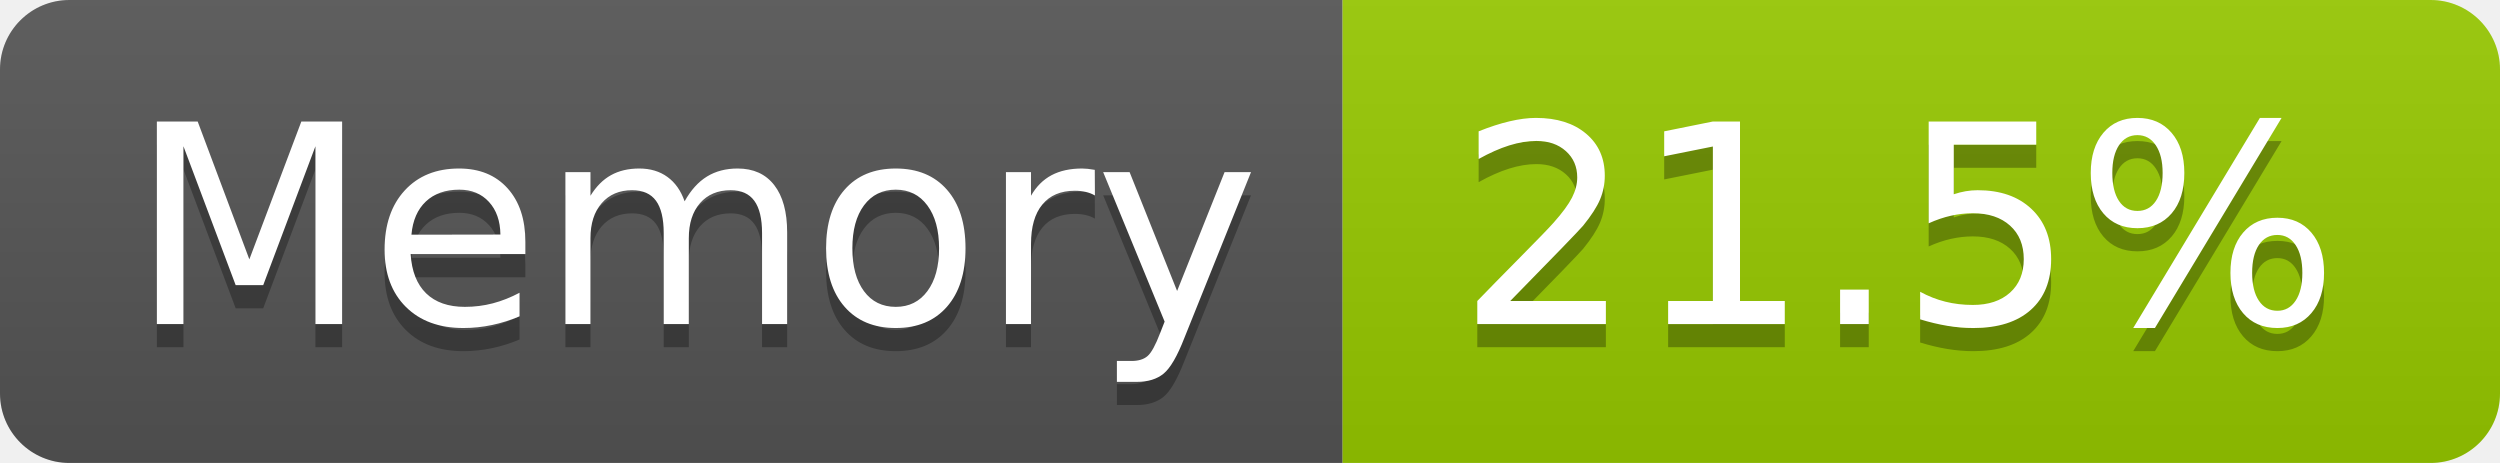
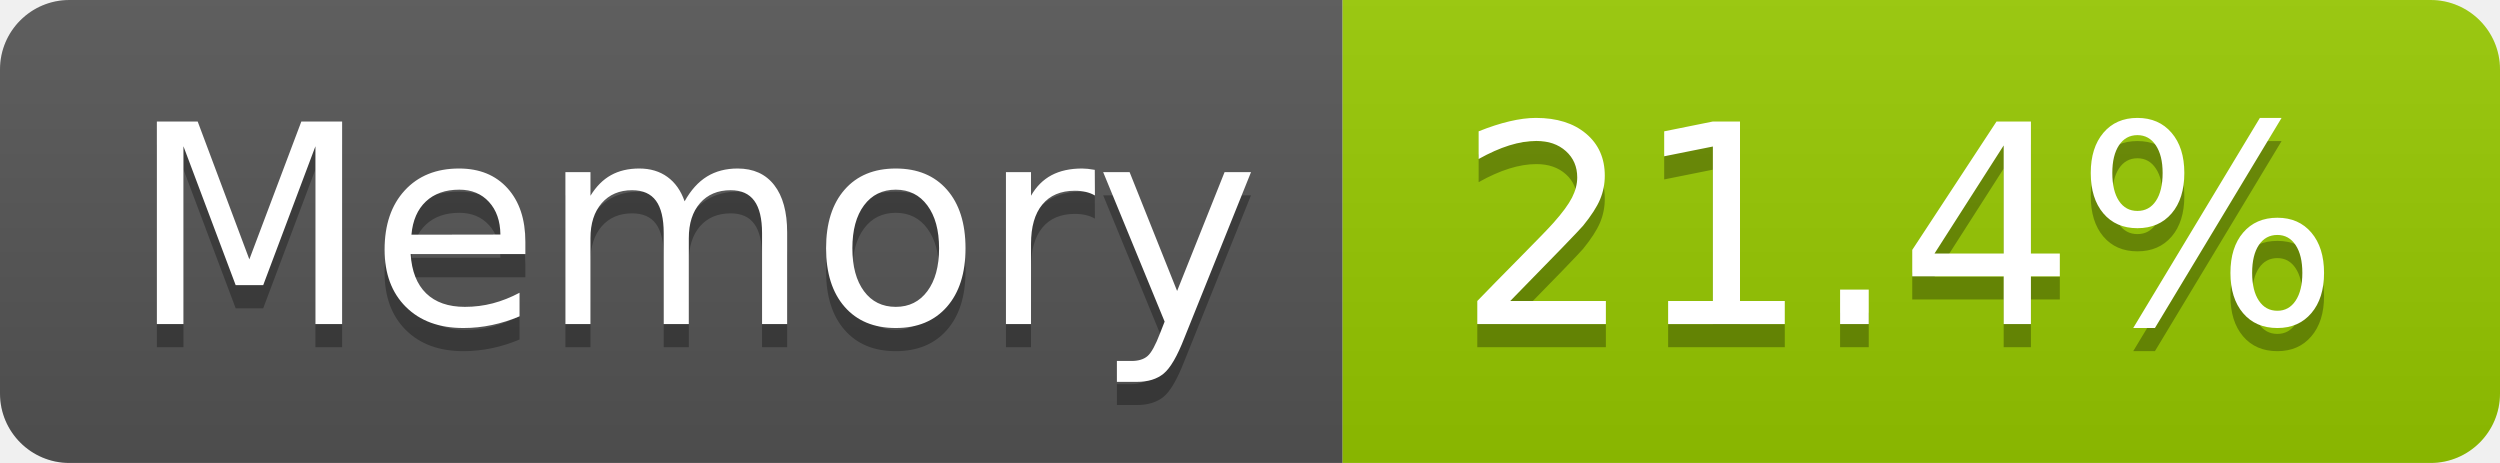
- <svg xmlns="http://www.w3.org/2000/svg" width="108" height="20" role="img" aria-label="Memory: 21.5%">
+ <svg xmlns="http://www.w3.org/2000/svg" width="108" height="20" role="img" aria-label="Memory: 21.4%">
  <linearGradient id="s" x2="0" y2="100%">
    <stop offset="0" stop-color="#bbb" stop-opacity=".1" />
    <stop offset="1" stop-opacity=".1" />
  </linearGradient>
  <clipPath id="r">
    <rect width="108" height="20" rx="3" fill="#fff" />
  </clipPath>
  <g clip-path="url(#r)">
    <rect width="58" height="20" fill="#555" />
    <rect x="58" width="50" height="20" fill="#97ca00" />
    <rect width="108" height="20" fill="url(#s)" />
  </g>
  <g fill="#fff" text-anchor="middle" font-family="Verdana,Geneva,DejaVu Sans,sans-serif" text-rendering="geometricPrecision" font-size="120">
    <text aria-hidden="true" x="300" y="150" fill="#010101" fill-opacity=".3" transform="scale(.1)" textLength="466">Memory</text>
    <text x="300" y="140" transform="scale(.1)" fill="#fff" textLength="466">Memory</text>
-     <text aria-hidden="true" x="820" y="150" fill="#010101" fill-opacity=".3" transform="scale(.1)" textLength="390">21.5%</text>
-     <text x="820" y="140" transform="scale(.1)" fill="#fff" textLength="390">21.5%</text>
+     <text aria-hidden="true" x="820" y="150" fill="#010101" fill-opacity=".3" transform="scale(.1)" textLength="390">21.4%</text>
+     <text x="820" y="140" transform="scale(.1)" fill="#fff" textLength="390">21.4%</text>
  </g>
</svg>
